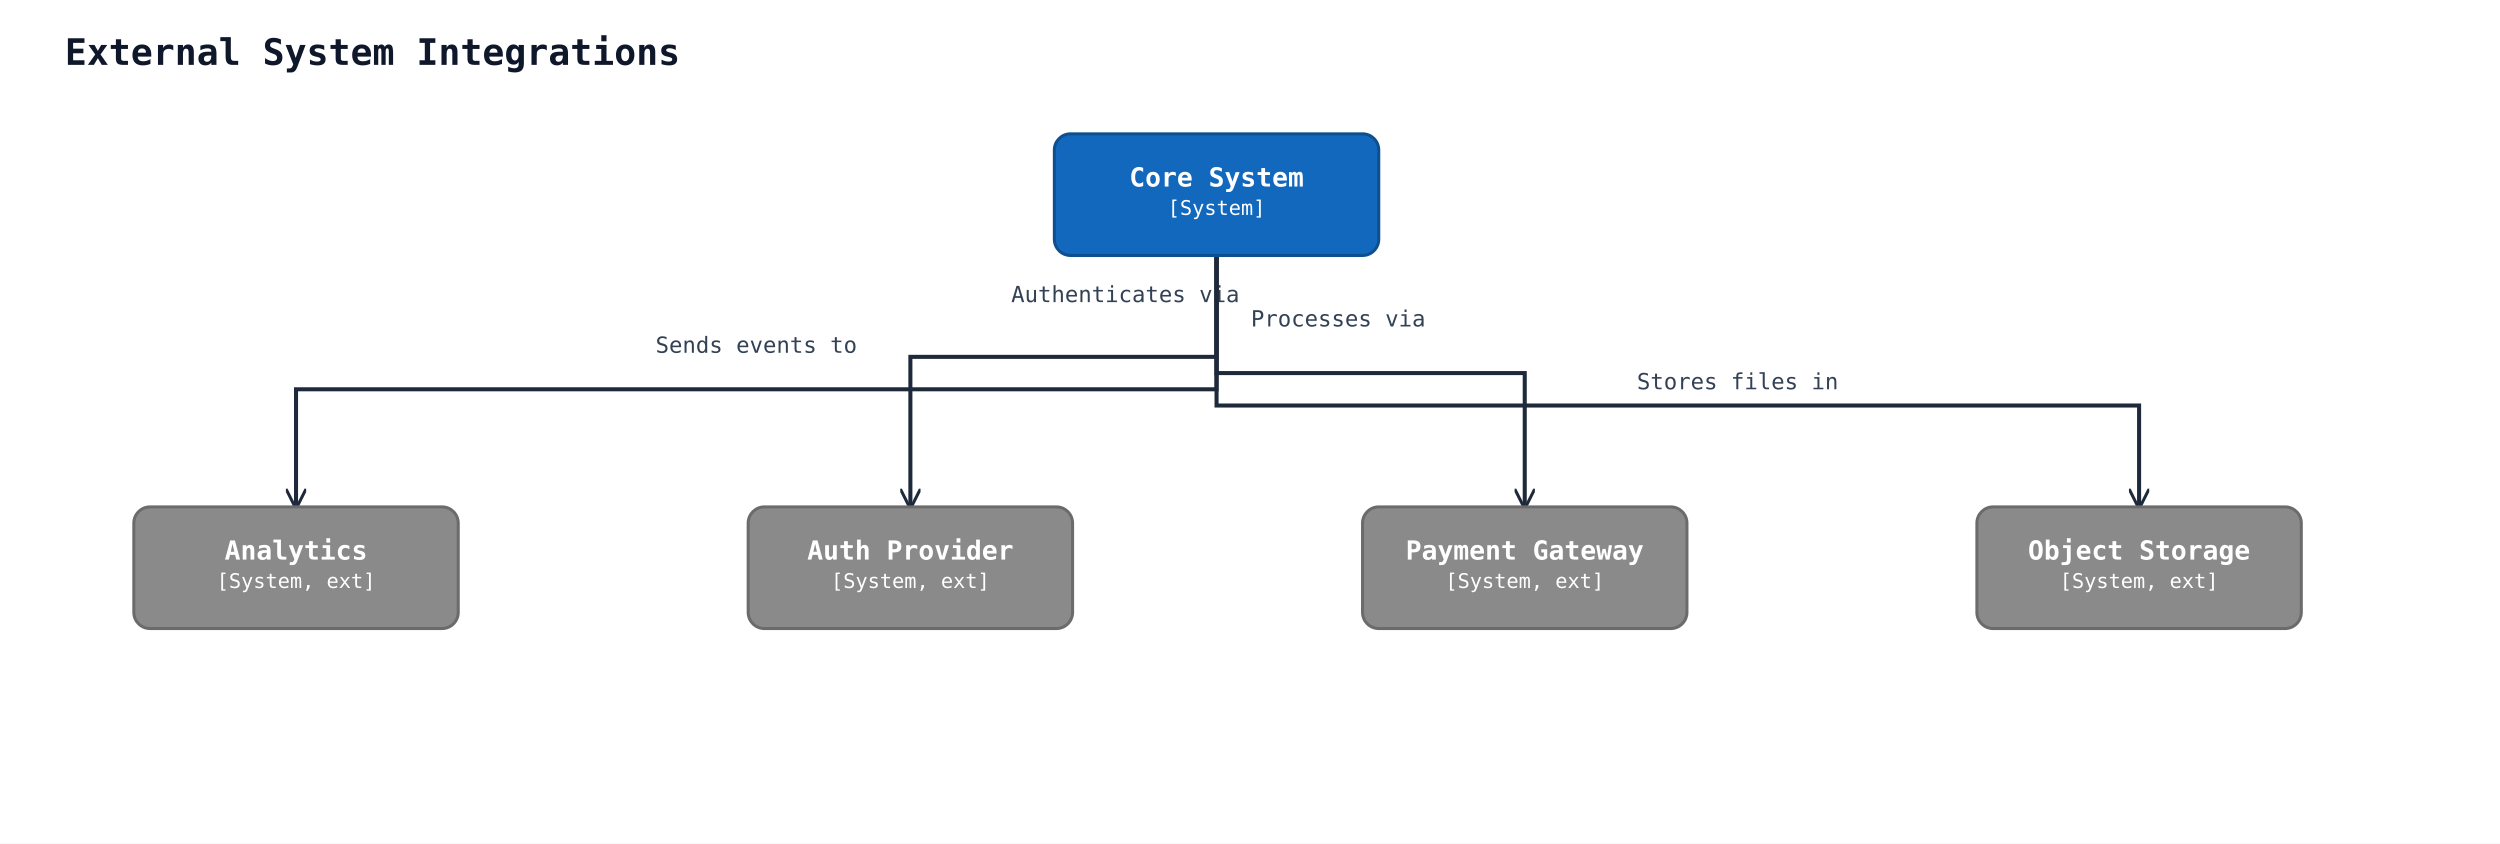
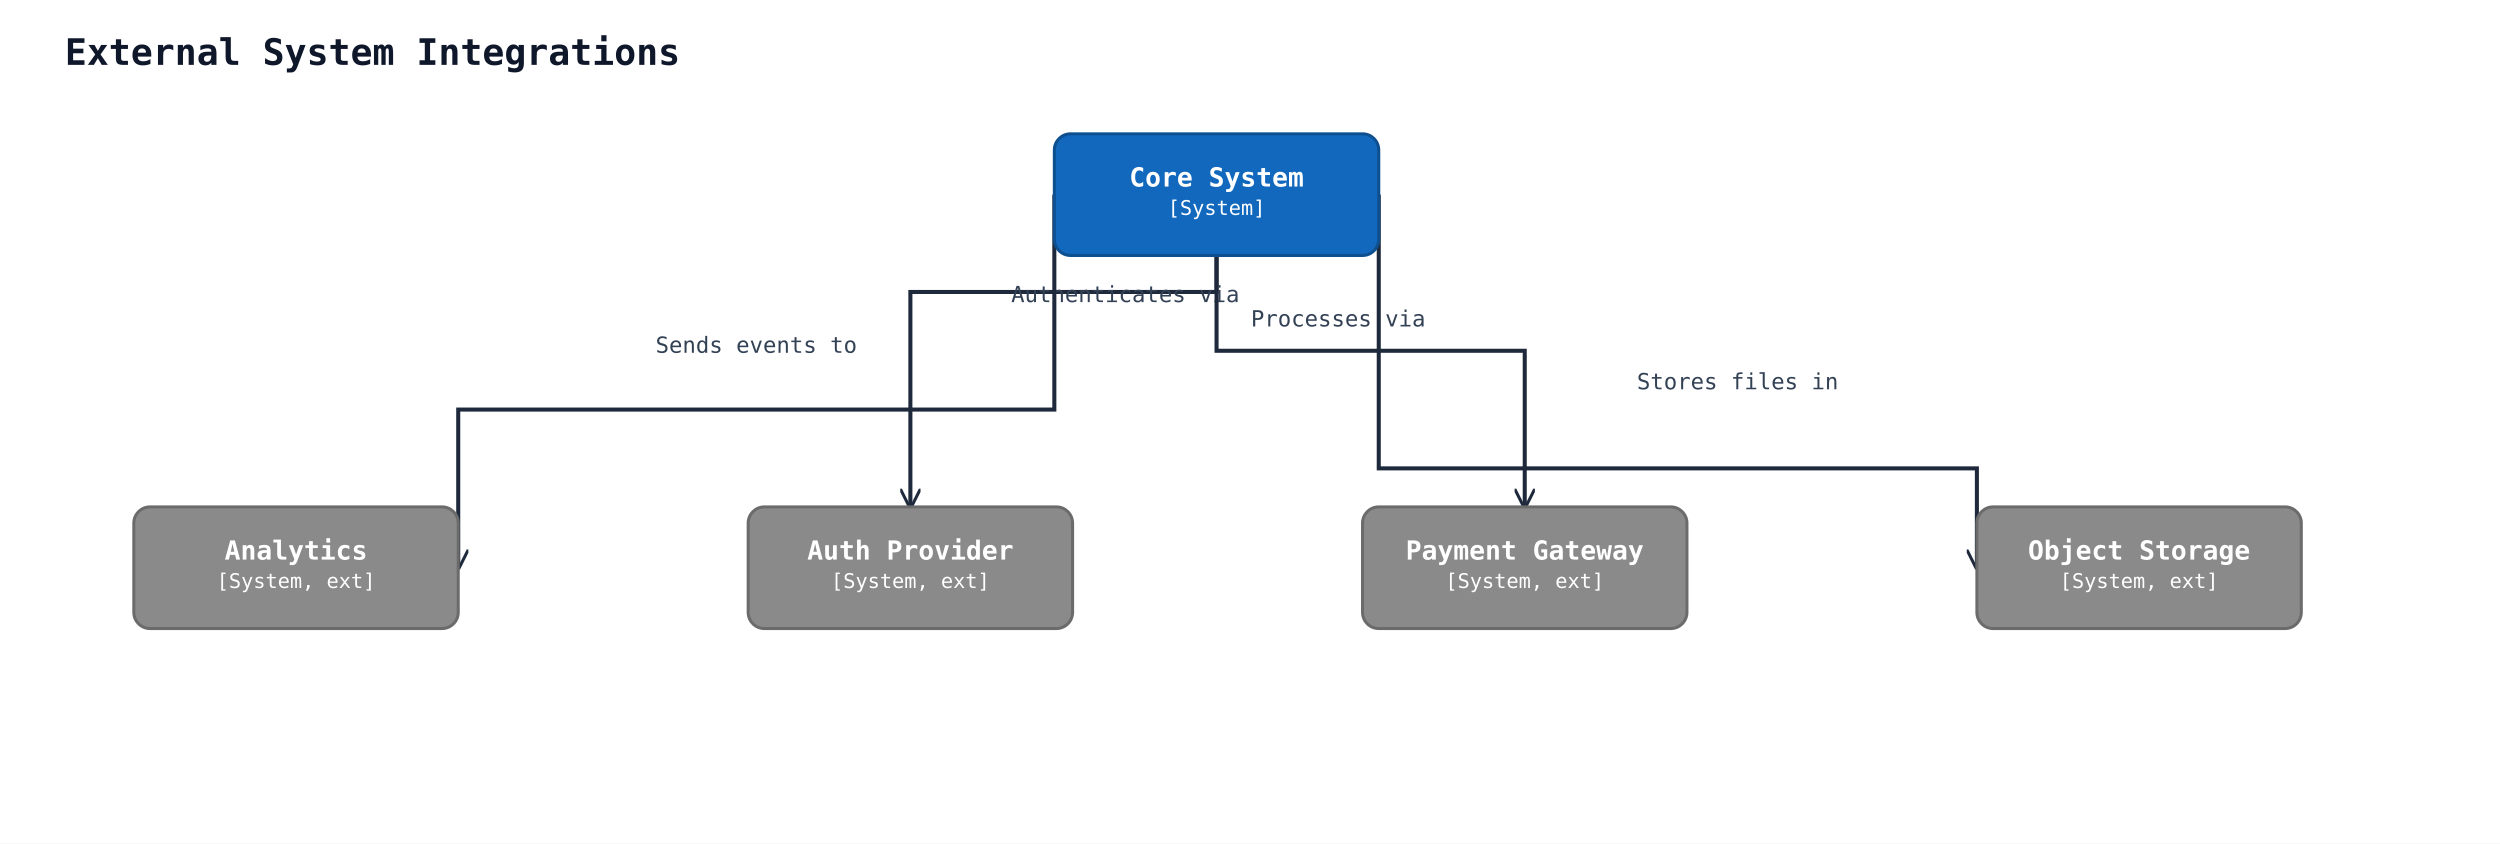
<svg xmlns="http://www.w3.org/2000/svg" width="1233" height="416" viewBox="0 0 1233 416">
  <rect width="100%" height="100%" fill="#ffffff" />
  <defs>
    <marker id="arrow-open" viewBox="0 0 10 10" refX="9" refY="5" markerWidth="10" markerHeight="10" markerUnits="userSpaceOnUse" orient="auto-start-reverse">
      <path d="M0,0 L10,5 L0,10" fill="none" stroke="#1e293b" stroke-width="1.5" />
    </marker>
    <marker id="arrow-triangle" viewBox="0 0 16 16" refX="15" refY="8" markerWidth="16" markerHeight="16" markerUnits="userSpaceOnUse" orient="auto-start-reverse">
      <polygon points="0,1 14,8 0,15" fill="#ffffff" stroke="#1e293b" stroke-width="1.5" fill-rule="nonzero" />
    </marker>
    <marker id="arrow-diamond-filled" viewBox="0 0 14 10" refX="13" refY="5" markerWidth="14" markerHeight="10" markerUnits="userSpaceOnUse" orient="auto-start-reverse">
      <path d="M0,5 L7,0 L14,5 L7,10 z" fill="#1e293b" stroke="#1e293b" stroke-width="1" />
    </marker>
    <marker id="arrow-diamond-open" viewBox="0 0 14 10" refX="13" refY="5" markerWidth="14" markerHeight="10" markerUnits="userSpaceOnUse" orient="auto-start-reverse">
      <path d="M0,5 L7,0 L14,5 L7,10 z" fill="#ffffff" stroke="#1e293b" stroke-width="1" />
    </marker>
  </defs>
  <text x="32" y="32" font-family="monospace" font-size="18" font-weight="600" fill="#0f172a">External System Integrations</text>
-   <polyline class="uml-relation" data-uml-from="core" data-uml-to="auth" data-uml-arrow="--&gt;" points="600,126 600,176 449,176 449,250" fill="none" stroke="#1e293b" stroke-width="2" marker-end="url(#arrow-open)" />
+   <polyline class="uml-relation" data-uml-from="core" data-uml-to="auth" data-uml-arrow="--&gt;" points="600,126 600,144 449,144 449,250" fill="none" stroke="#1e293b" stroke-width="2" marker-end="url(#arrow-open)" />
  <text x="555" y="149" text-anchor="middle" font-family="monospace" font-size="11" fill="#334155">Authenticates via</text>
-   <polyline class="uml-relation" data-uml-from="core" data-uml-to="payment" data-uml-arrow="--&gt;" points="600,126 600,184 752,184 752,250" fill="none" stroke="#1e293b" stroke-width="2" marker-end="url(#arrow-open)" />
+   <polyline class="uml-relation" data-uml-from="core" data-uml-to="payment" data-uml-arrow="--&gt;" points="600,126 600,173 752,173 752,250" fill="none" stroke="#1e293b" stroke-width="2" marker-end="url(#arrow-open)" />
  <text x="660" y="161" text-anchor="middle" font-family="monospace" font-size="11" fill="#334155">Processes via</text>
-   <polyline class="uml-relation" data-uml-from="core" data-uml-to="analytics" data-uml-arrow="--&gt;" points="600,126 600,192 146,192 146,250" fill="none" stroke="#1e293b" stroke-width="2" marker-end="url(#arrow-open)" />
+   <polyline class="uml-relation" data-uml-from="core" data-uml-to="analytics" data-uml-arrow="--&gt;" points="520,96 520,202 226,202 226,280" fill="none" stroke="#1e293b" stroke-width="2" marker-end="url(#arrow-open)" />
  <text x="373" y="174" text-anchor="middle" font-family="monospace" font-size="11" fill="#334155">Sends events to</text>
-   <polyline class="uml-relation" data-uml-from="core" data-uml-to="storage" data-uml-arrow="--&gt;" points="600,126 600,200 1055,200 1055,250" fill="none" stroke="#1e293b" stroke-width="2" marker-end="url(#arrow-open)" />
+   <polyline class="uml-relation" data-uml-from="core" data-uml-to="storage" data-uml-arrow="--&gt;" points="680,96 680,231 975,231 975,280" fill="none" stroke="#1e293b" stroke-width="2" marker-end="url(#arrow-open)" />
  <text x="857" y="192" text-anchor="middle" font-family="monospace" font-size="11" fill="#334155">Stores files in</text>
  <rect x="520" y="66" width="160" height="60" rx="8" ry="8" fill="#1168bd" stroke="#0d4f8f" stroke-width="1.5" />
  <text x="600" y="92" text-anchor="middle" font-family="monospace" font-size="13" font-weight="600" fill="#ffffff">Core System</text>
  <text x="600" y="106" text-anchor="middle" font-family="monospace" font-size="10" fill="#ffffff">[System]</text>
  <rect x="369" y="250" width="160" height="60" rx="8" ry="8" fill="#8a8a8a" stroke="#6b6b6b" stroke-width="1.5" />
  <text x="449" y="276" text-anchor="middle" font-family="monospace" font-size="13" font-weight="600" fill="#ffffff">Auth Provider</text>
  <text x="449" y="290" text-anchor="middle" font-family="monospace" font-size="10" fill="#ffffff">[System, ext]</text>
  <rect x="672" y="250" width="160" height="60" rx="8" ry="8" fill="#8a8a8a" stroke="#6b6b6b" stroke-width="1.5" />
  <text x="752" y="276" text-anchor="middle" font-family="monospace" font-size="13" font-weight="600" fill="#ffffff">Payment Gateway</text>
  <text x="752" y="290" text-anchor="middle" font-family="monospace" font-size="10" fill="#ffffff">[System, ext]</text>
  <rect x="66" y="250" width="160" height="60" rx="8" ry="8" fill="#8a8a8a" stroke="#6b6b6b" stroke-width="1.5" />
  <text x="146" y="276" text-anchor="middle" font-family="monospace" font-size="13" font-weight="600" fill="#ffffff">Analytics</text>
  <text x="146" y="290" text-anchor="middle" font-family="monospace" font-size="10" fill="#ffffff">[System, ext]</text>
  <rect x="975" y="250" width="160" height="60" rx="8" ry="8" fill="#8a8a8a" stroke="#6b6b6b" stroke-width="1.5" />
  <text x="1055" y="276" text-anchor="middle" font-family="monospace" font-size="13" font-weight="600" fill="#ffffff">Object Storage</text>
  <text x="1055" y="290" text-anchor="middle" font-family="monospace" font-size="10" fill="#ffffff">[System, ext]</text>
</svg>
